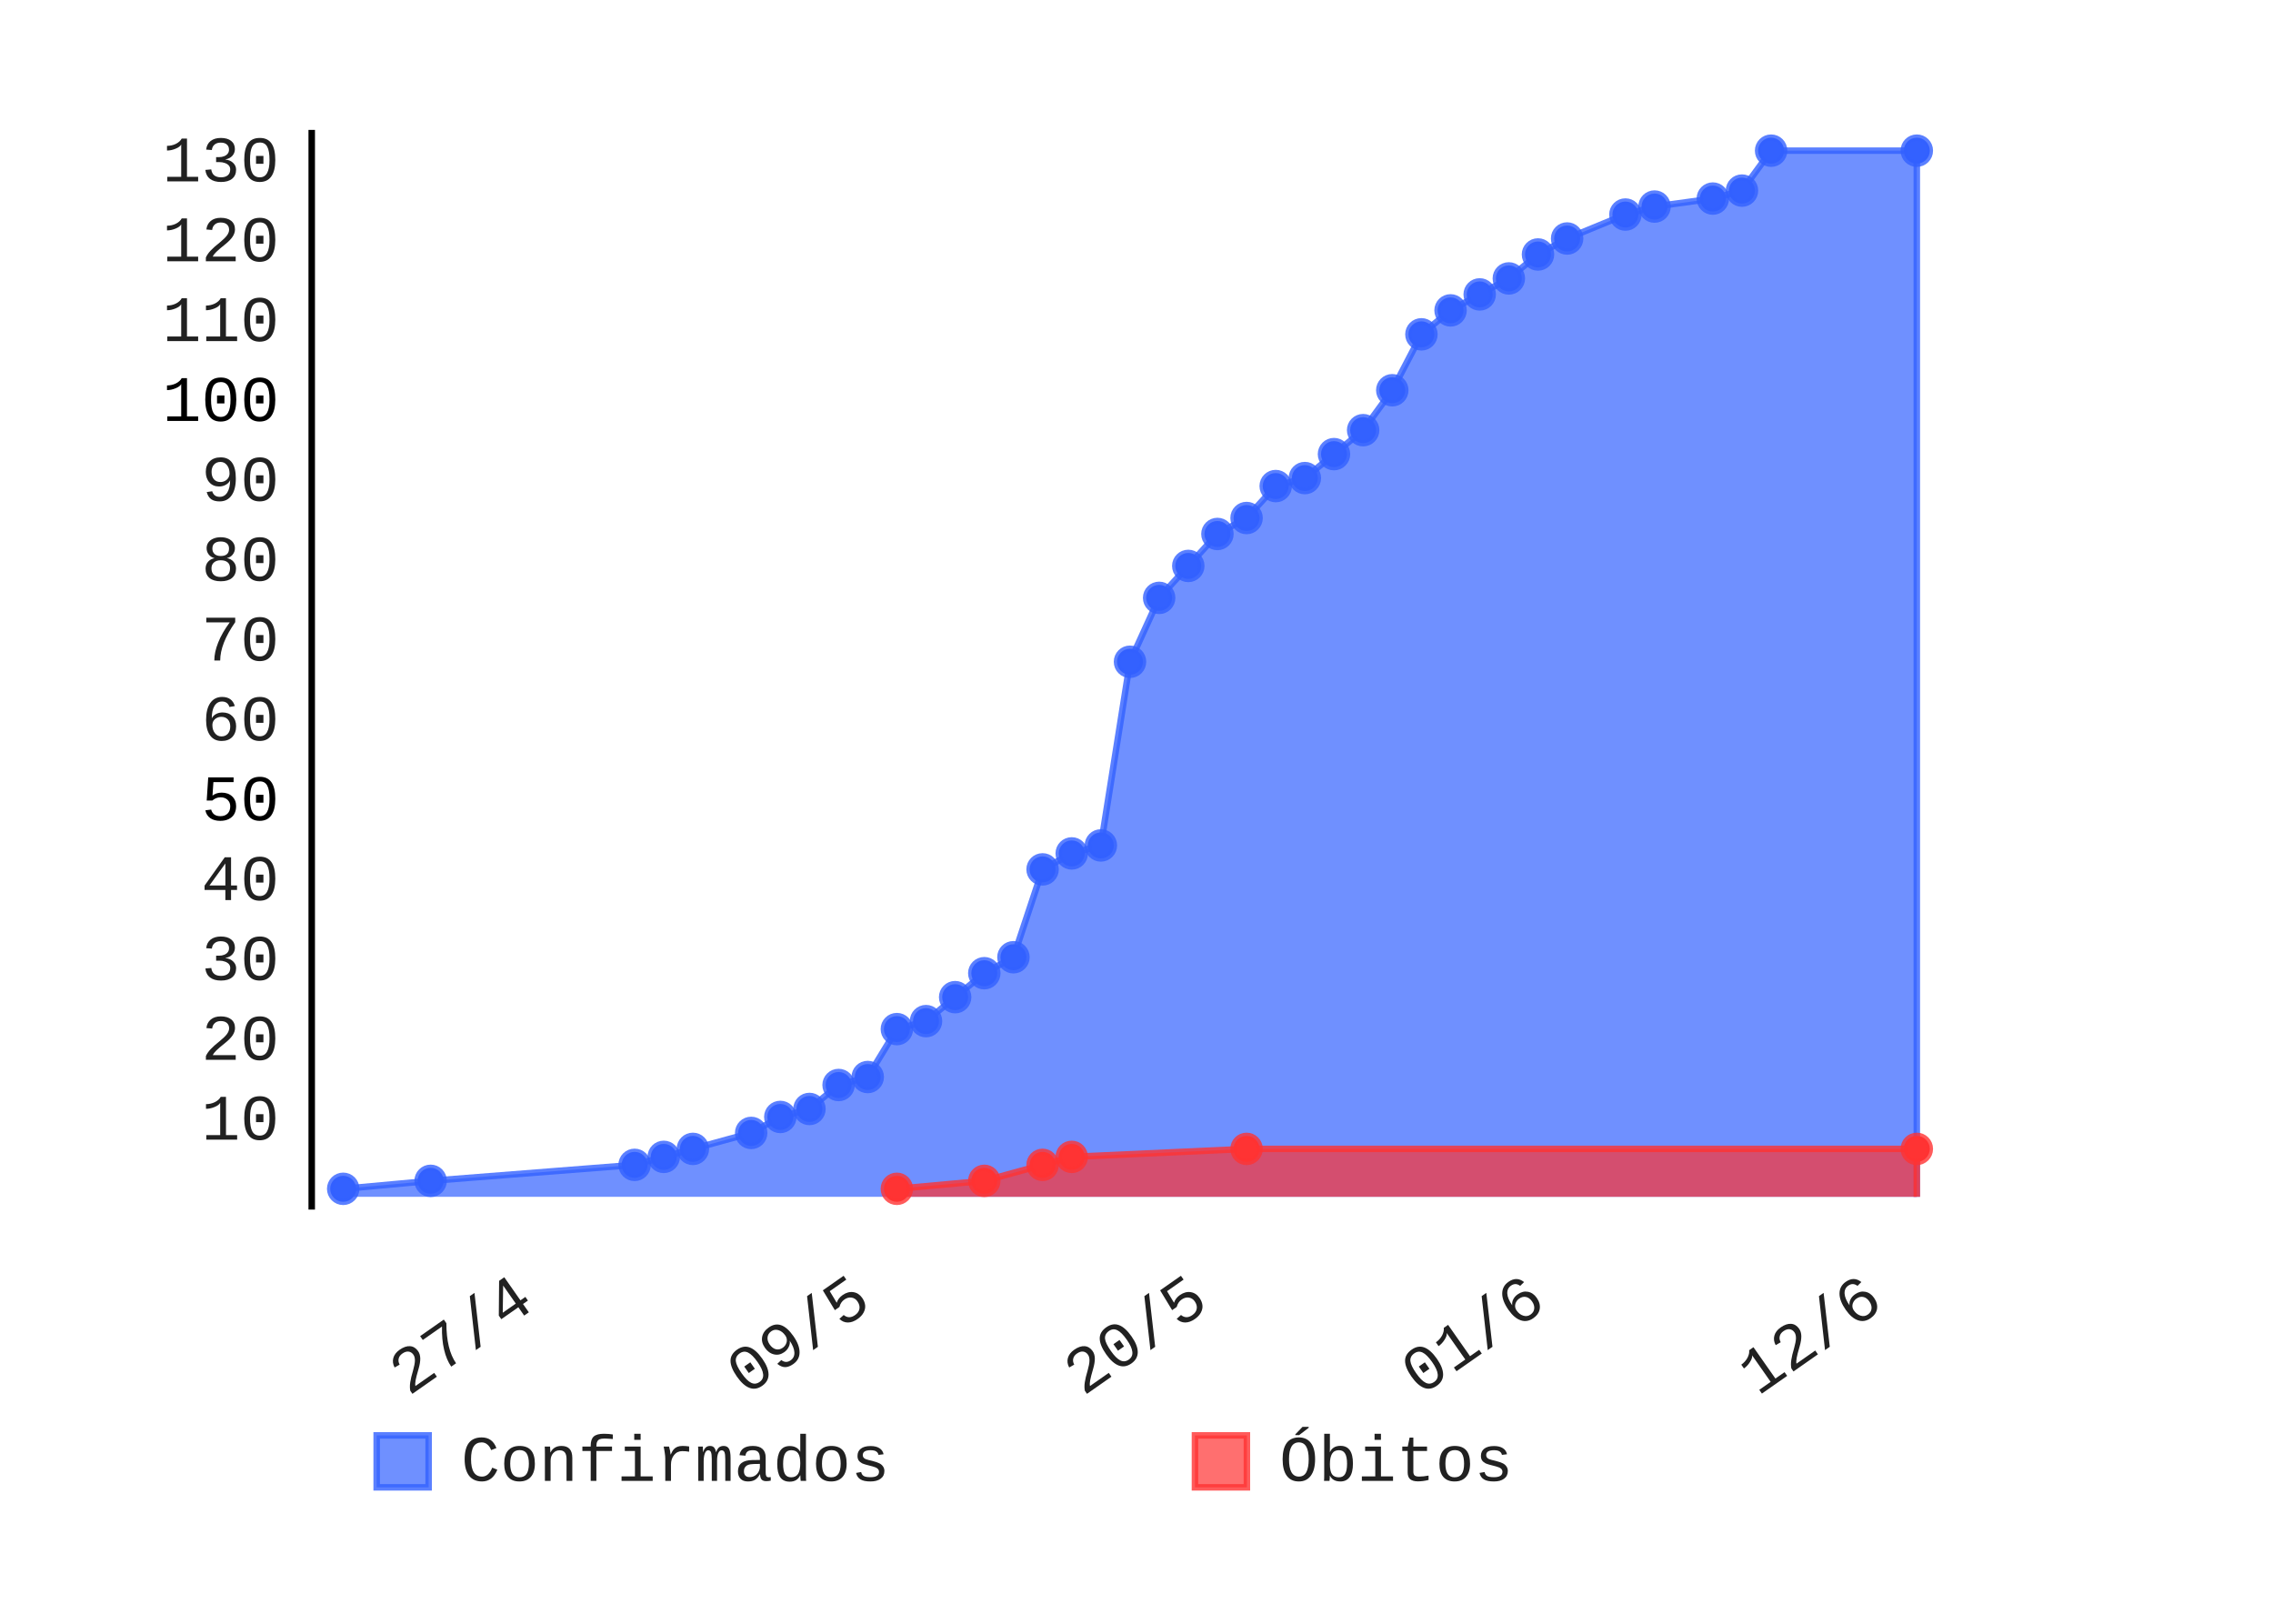
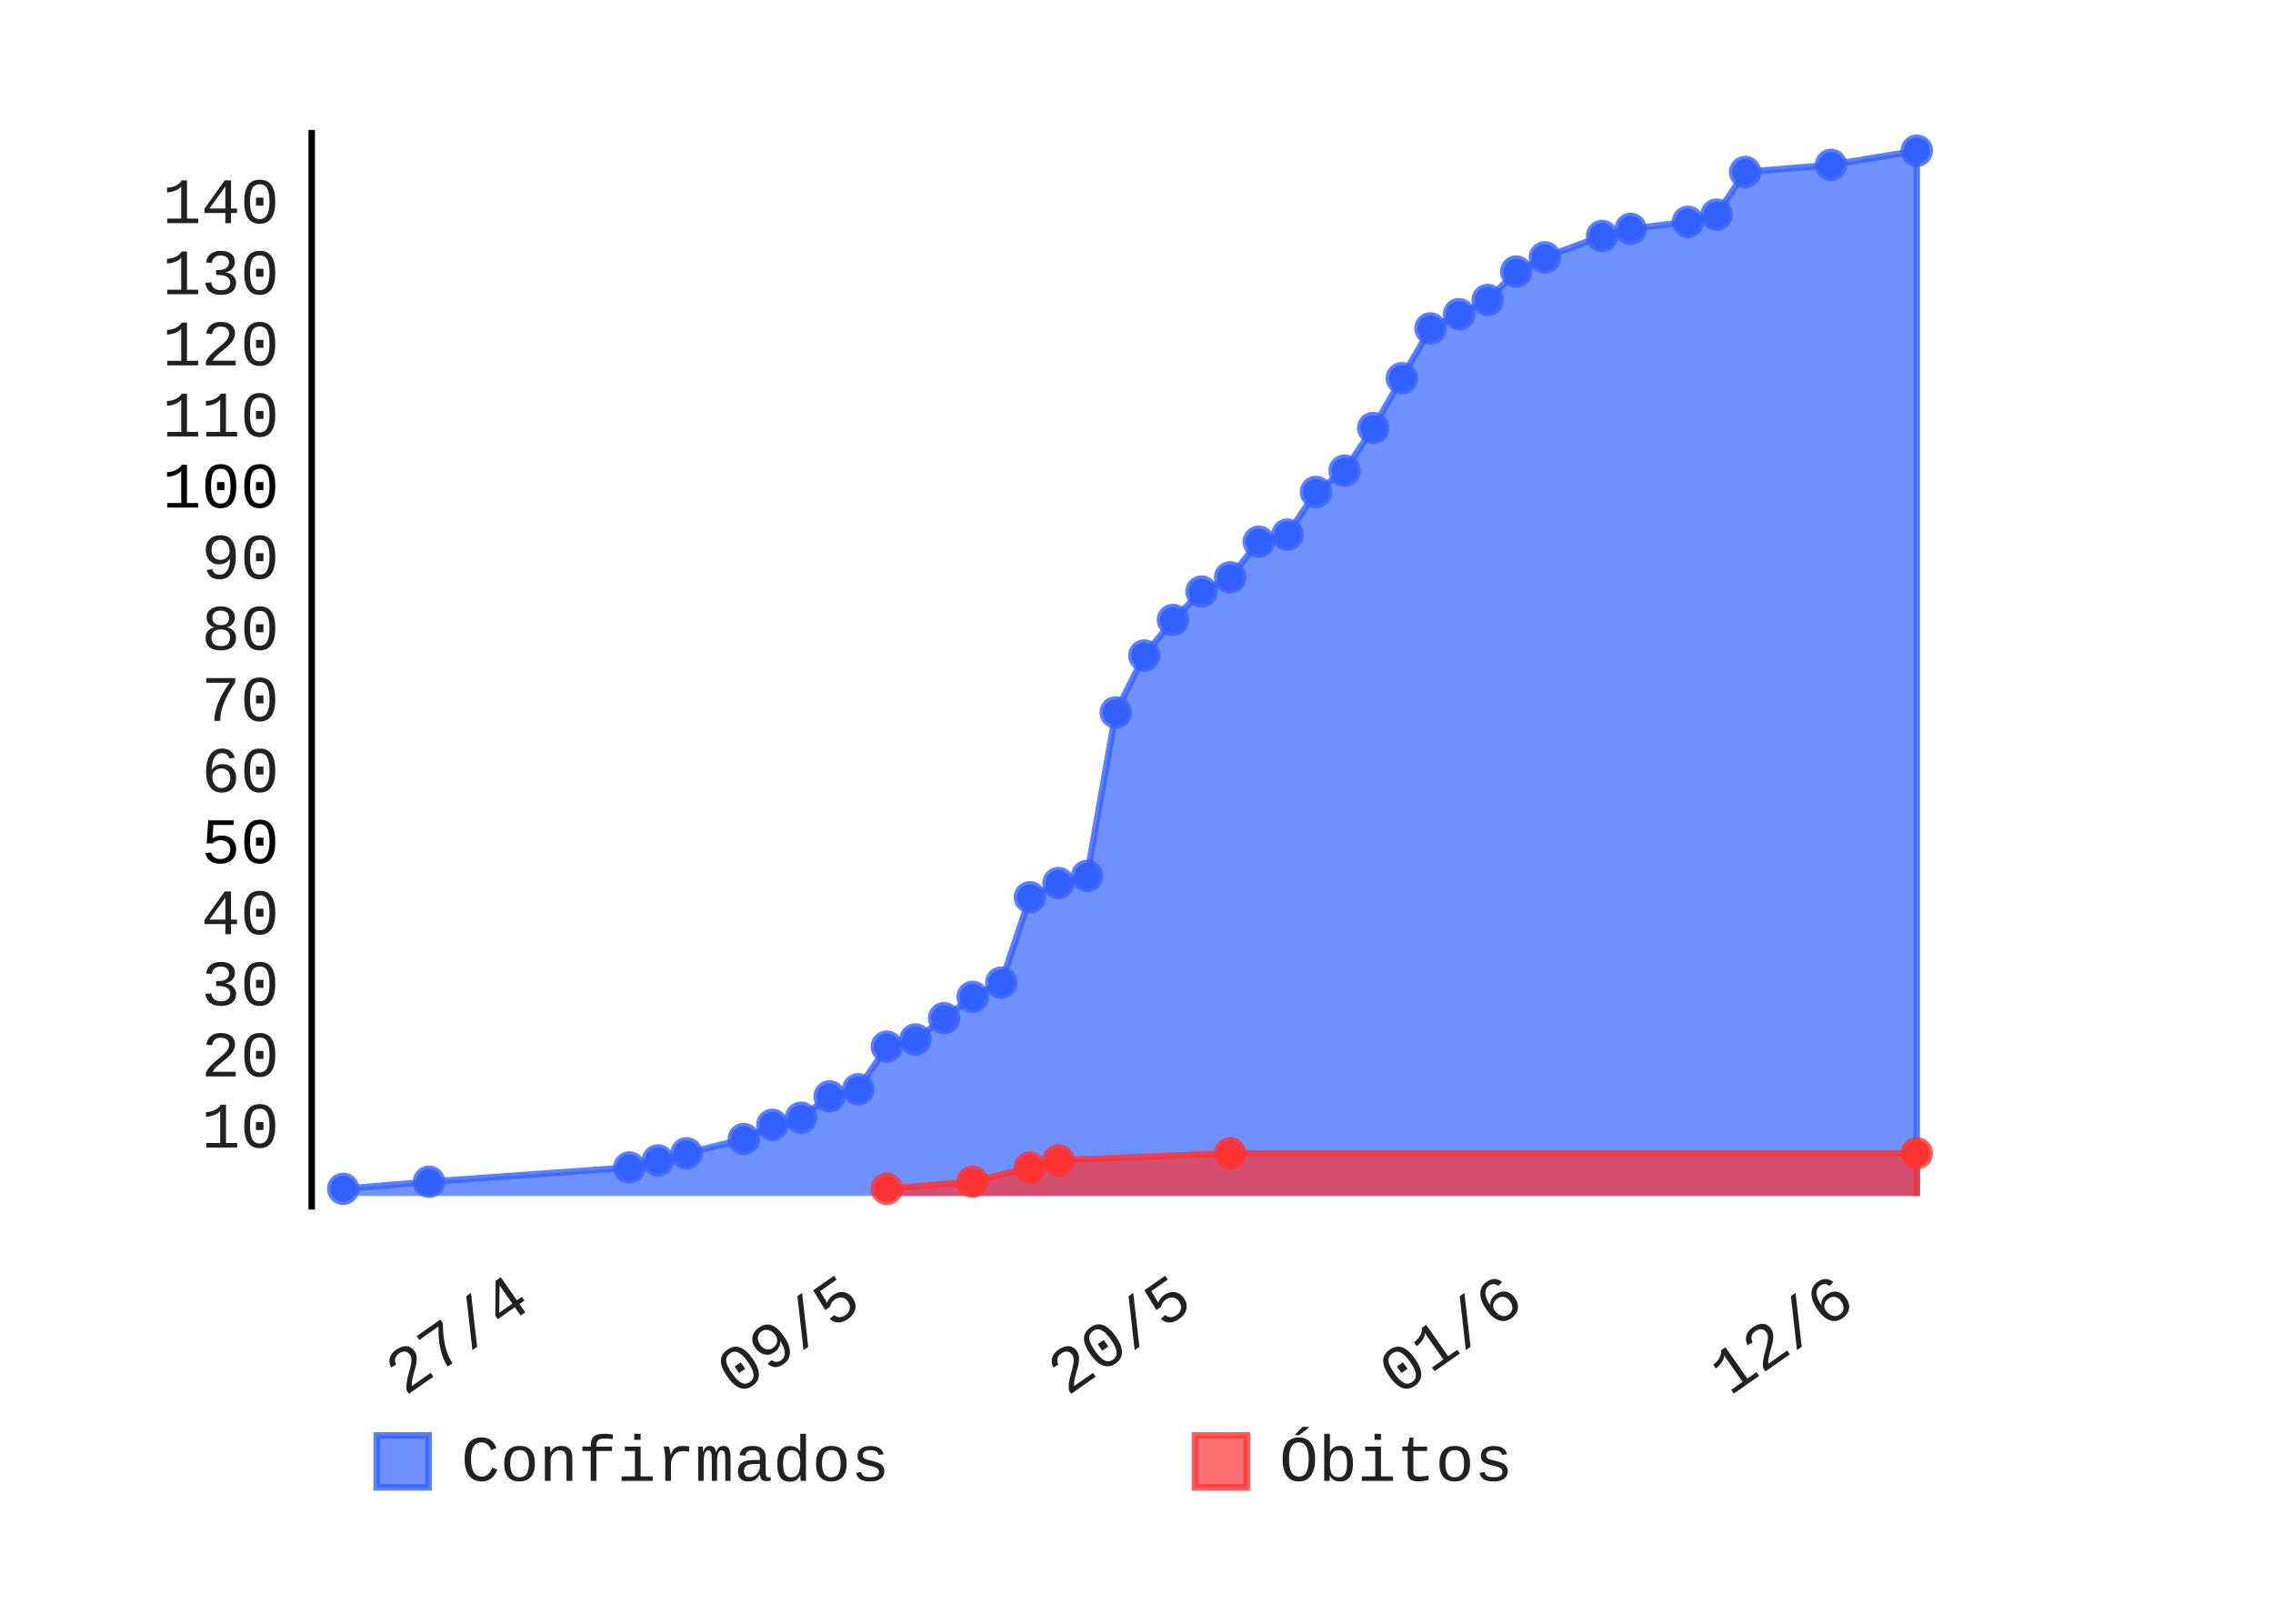
- <svg xmlns="http://www.w3.org/2000/svg" class="pygal-chart" height="250" id="chart-0d467229-9d39-4365-a2e8-5f222e020d00" viewBox="0 0 350 250" width="350">
+ <svg xmlns="http://www.w3.org/2000/svg" class="pygal-chart" height="250" id="chart-fa323ea0-4911-4fd3-8fa1-bf1e2ccb3af1" viewBox="0 0 350 250" width="350">
  <defs>
-     <style type="text/css">#chart-0d467229-9d39-4365-a2e8-5f222e020d00{-webkit-user-select:none;-webkit-font-smoothing:antialiased;font-family:Consolas,"Liberation Mono",Menlo,Courier,monospace}#chart-0d467229-9d39-4365-a2e8-5f222e020d00 .title{font-family:Consolas,"Liberation Mono",Menlo,Courier,monospace;font-size:8px}#chart-0d467229-9d39-4365-a2e8-5f222e020d00 .legends .legend text{font-family:Consolas,"Liberation Mono",Menlo,Courier,monospace;font-size:10px}#chart-0d467229-9d39-4365-a2e8-5f222e020d00 .axis text{font-family:Consolas,"Liberation Mono",Menlo,Courier,monospace;font-size:10px}#chart-0d467229-9d39-4365-a2e8-5f222e020d00 .axis text.major{font-family:Consolas,"Liberation Mono",Menlo,Courier,monospace;font-size:10px}#chart-0d467229-9d39-4365-a2e8-5f222e020d00 .text-overlay text.value{font-family:Consolas,"Liberation Mono",Menlo,Courier,monospace;font-size:16px}#chart-0d467229-9d39-4365-a2e8-5f222e020d00 .text-overlay text.label{font-family:Consolas,"Liberation Mono",Menlo,Courier,monospace;font-size:10px}#chart-0d467229-9d39-4365-a2e8-5f222e020d00 .tooltip{font-family:Consolas,"Liberation Mono",Menlo,Courier,monospace;font-size:12px}#chart-0d467229-9d39-4365-a2e8-5f222e020d00 text.no_data{font-family:Consolas,"Liberation Mono",Menlo,Courier,monospace;font-size:64px}
- #chart-0d467229-9d39-4365-a2e8-5f222e020d00{background-color:transparent}#chart-0d467229-9d39-4365-a2e8-5f222e020d00 path,#chart-0d467229-9d39-4365-a2e8-5f222e020d00 line,#chart-0d467229-9d39-4365-a2e8-5f222e020d00 rect,#chart-0d467229-9d39-4365-a2e8-5f222e020d00 circle{-webkit-transition:150ms;-moz-transition:150ms;transition:150ms}#chart-0d467229-9d39-4365-a2e8-5f222e020d00 .graph &gt; .background{fill:transparent}#chart-0d467229-9d39-4365-a2e8-5f222e020d00 .plot &gt; .background{fill:rgba(255,255,255,1)}#chart-0d467229-9d39-4365-a2e8-5f222e020d00 .graph{fill:rgba(0,0,0,.87)}#chart-0d467229-9d39-4365-a2e8-5f222e020d00 text.no_data{fill:rgba(0,0,0,1)}#chart-0d467229-9d39-4365-a2e8-5f222e020d00 .title{fill:rgba(0,0,0,1)}#chart-0d467229-9d39-4365-a2e8-5f222e020d00 .legends .legend text{fill:rgba(0,0,0,.87)}#chart-0d467229-9d39-4365-a2e8-5f222e020d00 .legends .legend:hover text{fill:rgba(0,0,0,1)}#chart-0d467229-9d39-4365-a2e8-5f222e020d00 .axis .line{stroke:rgba(0,0,0,1)}#chart-0d467229-9d39-4365-a2e8-5f222e020d00 .axis .guide.line{stroke:rgba(0,0,0,.54)}#chart-0d467229-9d39-4365-a2e8-5f222e020d00 .axis .major.line{stroke:rgba(0,0,0,.87)}#chart-0d467229-9d39-4365-a2e8-5f222e020d00 .axis text.major{fill:rgba(0,0,0,1)}#chart-0d467229-9d39-4365-a2e8-5f222e020d00 .axis.y .guides:hover .guide.line,#chart-0d467229-9d39-4365-a2e8-5f222e020d00 .line-graph .axis.x .guides:hover .guide.line,#chart-0d467229-9d39-4365-a2e8-5f222e020d00 .stackedline-graph .axis.x .guides:hover .guide.line,#chart-0d467229-9d39-4365-a2e8-5f222e020d00 .xy-graph .axis.x .guides:hover .guide.line{stroke:rgba(0,0,0,1)}#chart-0d467229-9d39-4365-a2e8-5f222e020d00 .axis .guides:hover text{fill:rgba(0,0,0,1)}#chart-0d467229-9d39-4365-a2e8-5f222e020d00 .reactive{fill-opacity:.7;stroke-opacity:.8}#chart-0d467229-9d39-4365-a2e8-5f222e020d00 .ci{stroke:rgba(0,0,0,.87)}#chart-0d467229-9d39-4365-a2e8-5f222e020d00 .reactive.active,#chart-0d467229-9d39-4365-a2e8-5f222e020d00 .active .reactive{fill-opacity:.8;stroke-opacity:.9;stroke-width:4}#chart-0d467229-9d39-4365-a2e8-5f222e020d00 .ci .reactive.active{stroke-width:1.5}#chart-0d467229-9d39-4365-a2e8-5f222e020d00 .series text{fill:rgba(0,0,0,1)}#chart-0d467229-9d39-4365-a2e8-5f222e020d00 .tooltip rect{fill:rgba(255,255,255,1);stroke:rgba(0,0,0,1);-webkit-transition:opacity 150ms;-moz-transition:opacity 150ms;transition:opacity 150ms}#chart-0d467229-9d39-4365-a2e8-5f222e020d00 .tooltip .label{fill:rgba(0,0,0,.87)}#chart-0d467229-9d39-4365-a2e8-5f222e020d00 .tooltip .label{fill:rgba(0,0,0,.87)}#chart-0d467229-9d39-4365-a2e8-5f222e020d00 .tooltip .legend{font-size:.8em;fill:rgba(0,0,0,.54)}#chart-0d467229-9d39-4365-a2e8-5f222e020d00 .tooltip .x_label{font-size:.6em;fill:rgba(0,0,0,1)}#chart-0d467229-9d39-4365-a2e8-5f222e020d00 .tooltip .xlink{font-size:.5em;text-decoration:underline}#chart-0d467229-9d39-4365-a2e8-5f222e020d00 .tooltip .value{font-size:1.5em}#chart-0d467229-9d39-4365-a2e8-5f222e020d00 .bound{font-size:.5em}#chart-0d467229-9d39-4365-a2e8-5f222e020d00 .max-value{font-size:.75em;fill:rgba(0,0,0,.54)}#chart-0d467229-9d39-4365-a2e8-5f222e020d00 .map-element{fill:rgba(255,255,255,1);stroke:rgba(0,0,0,.54) !important}#chart-0d467229-9d39-4365-a2e8-5f222e020d00 .map-element .reactive{fill-opacity:inherit;stroke-opacity:inherit}#chart-0d467229-9d39-4365-a2e8-5f222e020d00 .color-0,#chart-0d467229-9d39-4365-a2e8-5f222e020d00 .color-0 a:visited{stroke:#3361FF;fill:#3361FF}#chart-0d467229-9d39-4365-a2e8-5f222e020d00 .color-1,#chart-0d467229-9d39-4365-a2e8-5f222e020d00 .color-1 a:visited{stroke:#FF3333;fill:#FF3333}#chart-0d467229-9d39-4365-a2e8-5f222e020d00 .text-overlay .color-0 text{fill:black}#chart-0d467229-9d39-4365-a2e8-5f222e020d00 .text-overlay .color-1 text{fill:black}
- #chart-0d467229-9d39-4365-a2e8-5f222e020d00 text.no_data{text-anchor:middle}#chart-0d467229-9d39-4365-a2e8-5f222e020d00 .guide.line{fill:none}#chart-0d467229-9d39-4365-a2e8-5f222e020d00 .centered{text-anchor:middle}#chart-0d467229-9d39-4365-a2e8-5f222e020d00 .title{text-anchor:middle}#chart-0d467229-9d39-4365-a2e8-5f222e020d00 .legends .legend text{fill-opacity:1}#chart-0d467229-9d39-4365-a2e8-5f222e020d00 .axis.x text{text-anchor:middle}#chart-0d467229-9d39-4365-a2e8-5f222e020d00 .axis.x:not(.web) text[transform]{text-anchor:start}#chart-0d467229-9d39-4365-a2e8-5f222e020d00 .axis.x:not(.web) text[transform].backwards{text-anchor:end}#chart-0d467229-9d39-4365-a2e8-5f222e020d00 .axis.y text{text-anchor:end}#chart-0d467229-9d39-4365-a2e8-5f222e020d00 .axis.y text[transform].backwards{text-anchor:start}#chart-0d467229-9d39-4365-a2e8-5f222e020d00 .axis.y2 text{text-anchor:start}#chart-0d467229-9d39-4365-a2e8-5f222e020d00 .axis.y2 text[transform].backwards{text-anchor:end}#chart-0d467229-9d39-4365-a2e8-5f222e020d00 .axis .guide.line{stroke-dasharray:4,4}#chart-0d467229-9d39-4365-a2e8-5f222e020d00 .axis .major.guide.line{stroke-dasharray:6,6}#chart-0d467229-9d39-4365-a2e8-5f222e020d00 .horizontal .axis.y .guide.line,#chart-0d467229-9d39-4365-a2e8-5f222e020d00 .horizontal .axis.y2 .guide.line,#chart-0d467229-9d39-4365-a2e8-5f222e020d00 .vertical .axis.x .guide.line{opacity:0}#chart-0d467229-9d39-4365-a2e8-5f222e020d00 .horizontal .axis.always_show .guide.line,#chart-0d467229-9d39-4365-a2e8-5f222e020d00 .vertical .axis.always_show .guide.line{opacity:1 !important}#chart-0d467229-9d39-4365-a2e8-5f222e020d00 .axis.y .guides:hover .guide.line,#chart-0d467229-9d39-4365-a2e8-5f222e020d00 .axis.y2 .guides:hover .guide.line,#chart-0d467229-9d39-4365-a2e8-5f222e020d00 .axis.x .guides:hover .guide.line{opacity:1}#chart-0d467229-9d39-4365-a2e8-5f222e020d00 .axis .guides:hover text{opacity:1}#chart-0d467229-9d39-4365-a2e8-5f222e020d00 .nofill{fill:none}#chart-0d467229-9d39-4365-a2e8-5f222e020d00 .subtle-fill{fill-opacity:.2}#chart-0d467229-9d39-4365-a2e8-5f222e020d00 .dot{stroke-width:1px;fill-opacity:1}#chart-0d467229-9d39-4365-a2e8-5f222e020d00 .dot.active{stroke-width:5px}#chart-0d467229-9d39-4365-a2e8-5f222e020d00 .dot.negative{fill:transparent}#chart-0d467229-9d39-4365-a2e8-5f222e020d00 text,#chart-0d467229-9d39-4365-a2e8-5f222e020d00 tspan{stroke:none !important}#chart-0d467229-9d39-4365-a2e8-5f222e020d00 .series text.active{opacity:1}#chart-0d467229-9d39-4365-a2e8-5f222e020d00 .tooltip rect{fill-opacity:.95;stroke-width:.5}#chart-0d467229-9d39-4365-a2e8-5f222e020d00 .tooltip text{fill-opacity:1}#chart-0d467229-9d39-4365-a2e8-5f222e020d00 .showable{visibility:hidden}#chart-0d467229-9d39-4365-a2e8-5f222e020d00 .showable.shown{visibility:visible}#chart-0d467229-9d39-4365-a2e8-5f222e020d00 .gauge-background{fill:rgba(229,229,229,1);stroke:none}#chart-0d467229-9d39-4365-a2e8-5f222e020d00 .bg-lines{stroke:transparent;stroke-width:2px}</style>
+     <style type="text/css">#chart-fa323ea0-4911-4fd3-8fa1-bf1e2ccb3af1{-webkit-user-select:none;-webkit-font-smoothing:antialiased;font-family:Consolas,"Liberation Mono",Menlo,Courier,monospace}#chart-fa323ea0-4911-4fd3-8fa1-bf1e2ccb3af1 .title{font-family:Consolas,"Liberation Mono",Menlo,Courier,monospace;font-size:8px}#chart-fa323ea0-4911-4fd3-8fa1-bf1e2ccb3af1 .legends .legend text{font-family:Consolas,"Liberation Mono",Menlo,Courier,monospace;font-size:10px}#chart-fa323ea0-4911-4fd3-8fa1-bf1e2ccb3af1 .axis text{font-family:Consolas,"Liberation Mono",Menlo,Courier,monospace;font-size:10px}#chart-fa323ea0-4911-4fd3-8fa1-bf1e2ccb3af1 .axis text.major{font-family:Consolas,"Liberation Mono",Menlo,Courier,monospace;font-size:10px}#chart-fa323ea0-4911-4fd3-8fa1-bf1e2ccb3af1 .text-overlay text.value{font-family:Consolas,"Liberation Mono",Menlo,Courier,monospace;font-size:16px}#chart-fa323ea0-4911-4fd3-8fa1-bf1e2ccb3af1 .text-overlay text.label{font-family:Consolas,"Liberation Mono",Menlo,Courier,monospace;font-size:10px}#chart-fa323ea0-4911-4fd3-8fa1-bf1e2ccb3af1 .tooltip{font-family:Consolas,"Liberation Mono",Menlo,Courier,monospace;font-size:12px}#chart-fa323ea0-4911-4fd3-8fa1-bf1e2ccb3af1 text.no_data{font-family:Consolas,"Liberation Mono",Menlo,Courier,monospace;font-size:64px}
+ #chart-fa323ea0-4911-4fd3-8fa1-bf1e2ccb3af1{background-color:transparent}#chart-fa323ea0-4911-4fd3-8fa1-bf1e2ccb3af1 path,#chart-fa323ea0-4911-4fd3-8fa1-bf1e2ccb3af1 line,#chart-fa323ea0-4911-4fd3-8fa1-bf1e2ccb3af1 rect,#chart-fa323ea0-4911-4fd3-8fa1-bf1e2ccb3af1 circle{-webkit-transition:150ms;-moz-transition:150ms;transition:150ms}#chart-fa323ea0-4911-4fd3-8fa1-bf1e2ccb3af1 .graph &gt; .background{fill:transparent}#chart-fa323ea0-4911-4fd3-8fa1-bf1e2ccb3af1 .plot &gt; .background{fill:rgba(255,255,255,1)}#chart-fa323ea0-4911-4fd3-8fa1-bf1e2ccb3af1 .graph{fill:rgba(0,0,0,.87)}#chart-fa323ea0-4911-4fd3-8fa1-bf1e2ccb3af1 text.no_data{fill:rgba(0,0,0,1)}#chart-fa323ea0-4911-4fd3-8fa1-bf1e2ccb3af1 .title{fill:rgba(0,0,0,1)}#chart-fa323ea0-4911-4fd3-8fa1-bf1e2ccb3af1 .legends .legend text{fill:rgba(0,0,0,.87)}#chart-fa323ea0-4911-4fd3-8fa1-bf1e2ccb3af1 .legends .legend:hover text{fill:rgba(0,0,0,1)}#chart-fa323ea0-4911-4fd3-8fa1-bf1e2ccb3af1 .axis .line{stroke:rgba(0,0,0,1)}#chart-fa323ea0-4911-4fd3-8fa1-bf1e2ccb3af1 .axis .guide.line{stroke:rgba(0,0,0,.54)}#chart-fa323ea0-4911-4fd3-8fa1-bf1e2ccb3af1 .axis .major.line{stroke:rgba(0,0,0,.87)}#chart-fa323ea0-4911-4fd3-8fa1-bf1e2ccb3af1 .axis text.major{fill:rgba(0,0,0,1)}#chart-fa323ea0-4911-4fd3-8fa1-bf1e2ccb3af1 .axis.y .guides:hover .guide.line,#chart-fa323ea0-4911-4fd3-8fa1-bf1e2ccb3af1 .line-graph .axis.x .guides:hover .guide.line,#chart-fa323ea0-4911-4fd3-8fa1-bf1e2ccb3af1 .stackedline-graph .axis.x .guides:hover .guide.line,#chart-fa323ea0-4911-4fd3-8fa1-bf1e2ccb3af1 .xy-graph .axis.x .guides:hover .guide.line{stroke:rgba(0,0,0,1)}#chart-fa323ea0-4911-4fd3-8fa1-bf1e2ccb3af1 .axis .guides:hover text{fill:rgba(0,0,0,1)}#chart-fa323ea0-4911-4fd3-8fa1-bf1e2ccb3af1 .reactive{fill-opacity:.7;stroke-opacity:.8}#chart-fa323ea0-4911-4fd3-8fa1-bf1e2ccb3af1 .ci{stroke:rgba(0,0,0,.87)}#chart-fa323ea0-4911-4fd3-8fa1-bf1e2ccb3af1 .reactive.active,#chart-fa323ea0-4911-4fd3-8fa1-bf1e2ccb3af1 .active .reactive{fill-opacity:.8;stroke-opacity:.9;stroke-width:4}#chart-fa323ea0-4911-4fd3-8fa1-bf1e2ccb3af1 .ci .reactive.active{stroke-width:1.5}#chart-fa323ea0-4911-4fd3-8fa1-bf1e2ccb3af1 .series text{fill:rgba(0,0,0,1)}#chart-fa323ea0-4911-4fd3-8fa1-bf1e2ccb3af1 .tooltip rect{fill:rgba(255,255,255,1);stroke:rgba(0,0,0,1);-webkit-transition:opacity 150ms;-moz-transition:opacity 150ms;transition:opacity 150ms}#chart-fa323ea0-4911-4fd3-8fa1-bf1e2ccb3af1 .tooltip .label{fill:rgba(0,0,0,.87)}#chart-fa323ea0-4911-4fd3-8fa1-bf1e2ccb3af1 .tooltip .label{fill:rgba(0,0,0,.87)}#chart-fa323ea0-4911-4fd3-8fa1-bf1e2ccb3af1 .tooltip .legend{font-size:.8em;fill:rgba(0,0,0,.54)}#chart-fa323ea0-4911-4fd3-8fa1-bf1e2ccb3af1 .tooltip .x_label{font-size:.6em;fill:rgba(0,0,0,1)}#chart-fa323ea0-4911-4fd3-8fa1-bf1e2ccb3af1 .tooltip .xlink{font-size:.5em;text-decoration:underline}#chart-fa323ea0-4911-4fd3-8fa1-bf1e2ccb3af1 .tooltip .value{font-size:1.5em}#chart-fa323ea0-4911-4fd3-8fa1-bf1e2ccb3af1 .bound{font-size:.5em}#chart-fa323ea0-4911-4fd3-8fa1-bf1e2ccb3af1 .max-value{font-size:.75em;fill:rgba(0,0,0,.54)}#chart-fa323ea0-4911-4fd3-8fa1-bf1e2ccb3af1 .map-element{fill:rgba(255,255,255,1);stroke:rgba(0,0,0,.54) !important}#chart-fa323ea0-4911-4fd3-8fa1-bf1e2ccb3af1 .map-element .reactive{fill-opacity:inherit;stroke-opacity:inherit}#chart-fa323ea0-4911-4fd3-8fa1-bf1e2ccb3af1 .color-0,#chart-fa323ea0-4911-4fd3-8fa1-bf1e2ccb3af1 .color-0 a:visited{stroke:#3361FF;fill:#3361FF}#chart-fa323ea0-4911-4fd3-8fa1-bf1e2ccb3af1 .color-1,#chart-fa323ea0-4911-4fd3-8fa1-bf1e2ccb3af1 .color-1 a:visited{stroke:#FF3333;fill:#FF3333}#chart-fa323ea0-4911-4fd3-8fa1-bf1e2ccb3af1 .text-overlay .color-0 text{fill:black}#chart-fa323ea0-4911-4fd3-8fa1-bf1e2ccb3af1 .text-overlay .color-1 text{fill:black}
+ #chart-fa323ea0-4911-4fd3-8fa1-bf1e2ccb3af1 text.no_data{text-anchor:middle}#chart-fa323ea0-4911-4fd3-8fa1-bf1e2ccb3af1 .guide.line{fill:none}#chart-fa323ea0-4911-4fd3-8fa1-bf1e2ccb3af1 .centered{text-anchor:middle}#chart-fa323ea0-4911-4fd3-8fa1-bf1e2ccb3af1 .title{text-anchor:middle}#chart-fa323ea0-4911-4fd3-8fa1-bf1e2ccb3af1 .legends .legend text{fill-opacity:1}#chart-fa323ea0-4911-4fd3-8fa1-bf1e2ccb3af1 .axis.x text{text-anchor:middle}#chart-fa323ea0-4911-4fd3-8fa1-bf1e2ccb3af1 .axis.x:not(.web) text[transform]{text-anchor:start}#chart-fa323ea0-4911-4fd3-8fa1-bf1e2ccb3af1 .axis.x:not(.web) text[transform].backwards{text-anchor:end}#chart-fa323ea0-4911-4fd3-8fa1-bf1e2ccb3af1 .axis.y text{text-anchor:end}#chart-fa323ea0-4911-4fd3-8fa1-bf1e2ccb3af1 .axis.y text[transform].backwards{text-anchor:start}#chart-fa323ea0-4911-4fd3-8fa1-bf1e2ccb3af1 .axis.y2 text{text-anchor:start}#chart-fa323ea0-4911-4fd3-8fa1-bf1e2ccb3af1 .axis.y2 text[transform].backwards{text-anchor:end}#chart-fa323ea0-4911-4fd3-8fa1-bf1e2ccb3af1 .axis .guide.line{stroke-dasharray:4,4}#chart-fa323ea0-4911-4fd3-8fa1-bf1e2ccb3af1 .axis .major.guide.line{stroke-dasharray:6,6}#chart-fa323ea0-4911-4fd3-8fa1-bf1e2ccb3af1 .horizontal .axis.y .guide.line,#chart-fa323ea0-4911-4fd3-8fa1-bf1e2ccb3af1 .horizontal .axis.y2 .guide.line,#chart-fa323ea0-4911-4fd3-8fa1-bf1e2ccb3af1 .vertical .axis.x .guide.line{opacity:0}#chart-fa323ea0-4911-4fd3-8fa1-bf1e2ccb3af1 .horizontal .axis.always_show .guide.line,#chart-fa323ea0-4911-4fd3-8fa1-bf1e2ccb3af1 .vertical .axis.always_show .guide.line{opacity:1 !important}#chart-fa323ea0-4911-4fd3-8fa1-bf1e2ccb3af1 .axis.y .guides:hover .guide.line,#chart-fa323ea0-4911-4fd3-8fa1-bf1e2ccb3af1 .axis.y2 .guides:hover .guide.line,#chart-fa323ea0-4911-4fd3-8fa1-bf1e2ccb3af1 .axis.x .guides:hover .guide.line{opacity:1}#chart-fa323ea0-4911-4fd3-8fa1-bf1e2ccb3af1 .axis .guides:hover text{opacity:1}#chart-fa323ea0-4911-4fd3-8fa1-bf1e2ccb3af1 .nofill{fill:none}#chart-fa323ea0-4911-4fd3-8fa1-bf1e2ccb3af1 .subtle-fill{fill-opacity:.2}#chart-fa323ea0-4911-4fd3-8fa1-bf1e2ccb3af1 .dot{stroke-width:1px;fill-opacity:1}#chart-fa323ea0-4911-4fd3-8fa1-bf1e2ccb3af1 .dot.active{stroke-width:5px}#chart-fa323ea0-4911-4fd3-8fa1-bf1e2ccb3af1 .dot.negative{fill:transparent}#chart-fa323ea0-4911-4fd3-8fa1-bf1e2ccb3af1 text,#chart-fa323ea0-4911-4fd3-8fa1-bf1e2ccb3af1 tspan{stroke:none !important}#chart-fa323ea0-4911-4fd3-8fa1-bf1e2ccb3af1 .series text.active{opacity:1}#chart-fa323ea0-4911-4fd3-8fa1-bf1e2ccb3af1 .tooltip rect{fill-opacity:.95;stroke-width:.5}#chart-fa323ea0-4911-4fd3-8fa1-bf1e2ccb3af1 .tooltip text{fill-opacity:1}#chart-fa323ea0-4911-4fd3-8fa1-bf1e2ccb3af1 .showable{visibility:hidden}#chart-fa323ea0-4911-4fd3-8fa1-bf1e2ccb3af1 .showable.shown{visibility:visible}#chart-fa323ea0-4911-4fd3-8fa1-bf1e2ccb3af1 .gauge-background{fill:rgba(229,229,229,1);stroke:none}#chart-fa323ea0-4911-4fd3-8fa1-bf1e2ccb3af1 .bg-lines{stroke:transparent;stroke-width:2px}</style>
  </defs>
  <g class="graph datetimeline-graph vertical">
    <rect class="background" height="250" width="350" x="0" y="0" />
    <g class="plot" transform="translate(48, 20)">
      <rect class="background" height="166.234" width="252.0" x="0" y="0" />
      <g class="axis y">
        <g class="guides">
-           <text class="" x="-5" y="155.471">10</text>
-         </g>
-         <g class="guides">
-           <text class="" x="-5" y="143.176">20</text>
-         </g>
-         <g class="guides">
-           <text class="" x="-5" y="130.881">30</text>
-         </g>
-         <g class="guides">
-           <text class="" x="-5" y="118.585">40</text>
-         </g>
-         <g class="guides">
-           <text class="major" x="-5" y="106.29">50</text>
-         </g>
-         <g class="guides">
-           <text class="" x="-5" y="93.994">60</text>
-         </g>
-         <g class="guides">
-           <text class="" x="-5" y="81.699">70</text>
-         </g>
-         <g class="guides">
-           <text class="" x="-5" y="69.403">80</text>
-         </g>
-         <g class="guides">
-           <text class="" x="-5" y="57.108">90</text>
-         </g>
-         <g class="guides">
-           <text class="major" x="-5" y="44.813">100</text>
-         </g>
-         <g class="guides">
-           <text class="" x="-5" y="32.517">110</text>
-         </g>
-         <g class="guides">
-           <text class="" x="-5" y="20.222">120</text>
-         </g>
-         <g class="guides">
-           <text class="" x="-5" y="7.926">130</text>
+           <text class="" x="-5" y="156.684">10</text>
+         </g>
+         <g class="guides">
+           <text class="" x="-5" y="145.736">20</text>
+         </g>
+         <g class="guides">
+           <text class="" x="-5" y="134.788">30</text>
+         </g>
+         <g class="guides">
+           <text class="" x="-5" y="123.84">40</text>
+         </g>
+         <g class="guides">
+           <text class="major" x="-5" y="112.892">50</text>
+         </g>
+         <g class="guides">
+           <text class="" x="-5" y="101.944">60</text>
+         </g>
+         <g class="guides">
+           <text class="" x="-5" y="90.996">70</text>
+         </g>
+         <g class="guides">
+           <text class="" x="-5" y="80.048">80</text>
+         </g>
+         <g class="guides">
+           <text class="" x="-5" y="69.1">90</text>
+         </g>
+         <g class="guides">
+           <text class="major" x="-5" y="58.152">100</text>
+         </g>
+         <g class="guides">
+           <text class="" x="-5" y="47.204">110</text>
+         </g>
+         <g class="guides">
+           <text class="" x="-5" y="36.256">120</text>
+         </g>
+         <g class="guides">
+           <text class="" x="-5" y="25.308">130</text>
+         </g>
+         <g class="guides">
+           <text class="" x="-5" y="14.36">140</text>
        </g>
      </g>
      <g class="axis x">
        <path class="line" d="M0 0 v166.234" />
        <g class="guides">
-           <path class="guide line" d="M34.594 0 v166.234" />
-           <text class="backwards" transform="rotate(325 34.59449 181.2342)" x="34.594" y="181.234">27/4</text>
-         </g>
-         <g class="guides">
-           <path class="guide line" d="M86.529 0 v166.234" />
-           <text class="backwards" transform="rotate(325 86.52944 181.2342)" x="86.529" y="181.234">09/5</text>
-         </g>
-         <g class="guides">
-           <path class="guide line" d="M138.464 0 v166.234" />
-           <text class="backwards" transform="rotate(325 138.4644 181.2342)" x="138.464" y="181.234">20/5</text>
-         </g>
-         <g class="guides">
-           <path class="guide line" d="M190.399 0 v166.234" />
-           <text class="backwards" transform="rotate(325 190.3993 181.2342)" x="190.399" y="181.234">01/6</text>
-         </g>
-         <g class="guides">
-           <path class="guide line" d="M242.334 0 v166.234" />
-           <text class="backwards" transform="rotate(325 242.3343 181.2342)" x="242.334" y="181.234">12/6</text>
+           <path class="guide line" d="M34.054 0 v166.234" />
+           <text class="backwards" transform="rotate(325 34.05361 181.2342)" x="34.054" y="181.234">27/4</text>
+         </g>
+         <g class="guides">
+           <path class="guide line" d="M85.044 0 v166.234" />
+           <text class="backwards" transform="rotate(325 85.04429 181.2342)" x="85.044" y="181.234">09/5</text>
+         </g>
+         <g class="guides">
+           <path class="guide line" d="M136.035 0 v166.234" />
+           <text class="backwards" transform="rotate(325 136.035 181.2342)" x="136.035" y="181.234">20/5</text>
+         </g>
+         <g class="guides">
+           <path class="guide line" d="M187.026 0 v166.234" />
+           <text class="backwards" transform="rotate(325 187.0256 181.2342)" x="187.026" y="181.234">01/6</text>
+         </g>
+         <g class="guides">
+           <path class="guide line" d="M238.016 0 v166.234" />
+           <text class="backwards" transform="rotate(325 238.0163 181.2342)" x="238.016" y="181.234">12/6</text>
        </g>
      </g>
      <g class="series serie-0 color-0">
-         <path class="line reactive" d="M4.846 164.267 L4.846 163.037 18.308 161.808 49.718 159.349 54.205 158.119 58.692 156.89 67.667 154.431 72.154 151.971 76.641 150.742 81.128 147.053 85.615 145.824 90.103 138.447 94.59 137.217 99.077 133.528 103.564 129.84 108.051 127.381 112.538 113.856 117.026 111.397 121.513 110.167 126 81.888 130.487 72.051 134.974 67.133 139.462 62.215 143.949 59.756 148.436 54.838 152.923 53.608 157.41 49.919 161.897 46.231 166.385 40.083 170.872 31.476 175.359 27.788 179.846 25.329 184.333 22.869 188.821 19.181 193.308 16.722 202.282 13.033 206.769 11.804 215.744 10.574 220.231 9.345 224.718 3.197 247.154 3.197 247.154 164.267" />
+         <path class="line reactive" d="M4.846 164.132 L4.846 163.037 18.063 161.943 48.902 159.753 53.308 158.658 57.713 157.563 66.524 155.374 70.93 153.184 75.336 152.089 79.741 148.805 84.147 147.71 88.552 141.141 92.958 140.047 97.364 136.762 101.769 133.478 106.175 131.288 110.58 118.151 114.986 115.961 119.392 114.866 123.797 89.686 128.203 80.927 132.608 75.453 137.014 71.074 141.42 68.885 145.825 63.411 150.231 62.316 154.636 55.747 159.042 52.463 163.448 45.894 167.853 38.23 172.259 30.567 176.664 28.377 181.07 26.188 185.476 21.808 189.881 19.619 198.692 16.334 203.098 15.24 211.909 14.145 216.315 13.05 220.72 6.481 233.937 5.386 247.154 3.197 247.154 164.132" />
      </g>
      <g class="series serie-1 color-1">
-         <path class="line reactive" d="M90.103 164.267 L90.103 163.037 103.564 161.808 112.538 159.349 117.026 158.119 143.949 156.89 247.154 156.89 247.154 164.267" />
+         <path class="line reactive" d="M88.552 164.132 L88.552 163.037 101.769 161.943 110.58 159.753 114.986 158.658 141.42 157.563 247.154 157.563 247.154 164.132" />
      </g>
    </g>
    <g class="titles" />
    <g class="plot overlay" transform="translate(48, 20)">
      <g class="series serie-0 color-0">
        <g class="dots">
          <circle class="dot reactive tooltip-trigger" cx="4.846" cy="163.037" r="2" />
        </g>
        <g class="dots">
-           <circle class="dot reactive tooltip-trigger" cx="18.308" cy="161.808" r="2" />
-         </g>
-         <g class="dots">
-           <circle class="dot reactive tooltip-trigger" cx="49.718" cy="159.349" r="2" />
-         </g>
-         <g class="dots">
-           <circle class="dot reactive tooltip-trigger" cx="54.205" cy="158.119" r="2" />
-         </g>
-         <g class="dots">
-           <circle class="dot reactive tooltip-trigger" cx="58.692" cy="156.89" r="2" />
-         </g>
-         <g class="dots">
-           <circle class="dot reactive tooltip-trigger" cx="67.667" cy="154.431" r="2" />
-         </g>
-         <g class="dots">
-           <circle class="dot reactive tooltip-trigger" cx="72.154" cy="151.971" r="2" />
-         </g>
-         <g class="dots">
-           <circle class="dot reactive tooltip-trigger" cx="76.641" cy="150.742" r="2" />
-         </g>
-         <g class="dots">
-           <circle class="dot reactive tooltip-trigger" cx="81.128" cy="147.053" r="2" />
-         </g>
-         <g class="dots">
-           <circle class="dot reactive tooltip-trigger" cx="85.615" cy="145.824" r="2" />
-         </g>
-         <g class="dots">
-           <circle class="dot reactive tooltip-trigger" cx="90.103" cy="138.447" r="2" />
-         </g>
-         <g class="dots">
-           <circle class="dot reactive tooltip-trigger" cx="94.59" cy="137.217" r="2" />
-         </g>
-         <g class="dots">
-           <circle class="dot reactive tooltip-trigger" cx="99.077" cy="133.528" r="2" />
-         </g>
-         <g class="dots">
-           <circle class="dot reactive tooltip-trigger" cx="103.564" cy="129.84" r="2" />
-         </g>
-         <g class="dots">
-           <circle class="dot reactive tooltip-trigger" cx="108.051" cy="127.381" r="2" />
-         </g>
-         <g class="dots">
-           <circle class="dot reactive tooltip-trigger" cx="112.538" cy="113.856" r="2" />
-         </g>
-         <g class="dots">
-           <circle class="dot reactive tooltip-trigger" cx="117.026" cy="111.397" r="2" />
-         </g>
-         <g class="dots">
-           <circle class="dot reactive tooltip-trigger" cx="121.513" cy="110.167" r="2" />
-         </g>
-         <g class="dots">
-           <circle class="dot reactive tooltip-trigger" cx="126.0" cy="81.888" r="2" />
-         </g>
-         <g class="dots">
-           <circle class="dot reactive tooltip-trigger" cx="130.487" cy="72.051" r="2" />
-         </g>
-         <g class="dots">
-           <circle class="dot reactive tooltip-trigger" cx="134.974" cy="67.133" r="2" />
-         </g>
-         <g class="dots">
-           <circle class="dot reactive tooltip-trigger" cx="139.462" cy="62.215" r="2" />
-         </g>
-         <g class="dots">
-           <circle class="dot reactive tooltip-trigger" cx="143.949" cy="59.756" r="2" />
-         </g>
-         <g class="dots">
-           <circle class="dot reactive tooltip-trigger" cx="148.436" cy="54.838" r="2" />
-         </g>
-         <g class="dots">
-           <circle class="dot reactive tooltip-trigger" cx="152.923" cy="53.608" r="2" />
-         </g>
-         <g class="dots">
-           <circle class="dot reactive tooltip-trigger" cx="157.41" cy="49.919" r="2" />
-         </g>
-         <g class="dots">
-           <circle class="dot reactive tooltip-trigger" cx="161.897" cy="46.231" r="2" />
-         </g>
-         <g class="dots">
-           <circle class="dot reactive tooltip-trigger" cx="166.385" cy="40.083" r="2" />
-         </g>
-         <g class="dots">
-           <circle class="dot reactive tooltip-trigger" cx="170.872" cy="31.476" r="2" />
-         </g>
-         <g class="dots">
-           <circle class="dot reactive tooltip-trigger" cx="175.359" cy="27.788" r="2" />
-         </g>
-         <g class="dots">
-           <circle class="dot reactive tooltip-trigger" cx="179.846" cy="25.329" r="2" />
-         </g>
-         <g class="dots">
-           <circle class="dot reactive tooltip-trigger" cx="184.333" cy="22.869" r="2" />
-         </g>
-         <g class="dots">
-           <circle class="dot reactive tooltip-trigger" cx="188.821" cy="19.181" r="2" />
-         </g>
-         <g class="dots">
-           <circle class="dot reactive tooltip-trigger" cx="193.308" cy="16.722" r="2" />
-         </g>
-         <g class="dots">
-           <circle class="dot reactive tooltip-trigger" cx="202.282" cy="13.033" r="2" />
-         </g>
-         <g class="dots">
-           <circle class="dot reactive tooltip-trigger" cx="206.769" cy="11.804" r="2" />
-         </g>
-         <g class="dots">
-           <circle class="dot reactive tooltip-trigger" cx="215.744" cy="10.574" r="2" />
-         </g>
-         <g class="dots">
-           <circle class="dot reactive tooltip-trigger" cx="220.231" cy="9.345" r="2" />
-         </g>
-         <g class="dots">
-           <circle class="dot reactive tooltip-trigger" cx="224.718" cy="3.197" r="2" />
+           <circle class="dot reactive tooltip-trigger" cx="18.063" cy="161.943" r="2" />
+         </g>
+         <g class="dots">
+           <circle class="dot reactive tooltip-trigger" cx="48.902" cy="159.753" r="2" />
+         </g>
+         <g class="dots">
+           <circle class="dot reactive tooltip-trigger" cx="53.308" cy="158.658" r="2" />
+         </g>
+         <g class="dots">
+           <circle class="dot reactive tooltip-trigger" cx="57.713" cy="157.563" r="2" />
+         </g>
+         <g class="dots">
+           <circle class="dot reactive tooltip-trigger" cx="66.524" cy="155.374" r="2" />
+         </g>
+         <g class="dots">
+           <circle class="dot reactive tooltip-trigger" cx="70.93" cy="153.184" r="2" />
+         </g>
+         <g class="dots">
+           <circle class="dot reactive tooltip-trigger" cx="75.336" cy="152.089" r="2" />
+         </g>
+         <g class="dots">
+           <circle class="dot reactive tooltip-trigger" cx="79.741" cy="148.805" r="2" />
+         </g>
+         <g class="dots">
+           <circle class="dot reactive tooltip-trigger" cx="84.147" cy="147.71" r="2" />
+         </g>
+         <g class="dots">
+           <circle class="dot reactive tooltip-trigger" cx="88.552" cy="141.141" r="2" />
+         </g>
+         <g class="dots">
+           <circle class="dot reactive tooltip-trigger" cx="92.958" cy="140.047" r="2" />
+         </g>
+         <g class="dots">
+           <circle class="dot reactive tooltip-trigger" cx="97.364" cy="136.762" r="2" />
+         </g>
+         <g class="dots">
+           <circle class="dot reactive tooltip-trigger" cx="101.769" cy="133.478" r="2" />
+         </g>
+         <g class="dots">
+           <circle class="dot reactive tooltip-trigger" cx="106.175" cy="131.288" r="2" />
+         </g>
+         <g class="dots">
+           <circle class="dot reactive tooltip-trigger" cx="110.58" cy="118.151" r="2" />
+         </g>
+         <g class="dots">
+           <circle class="dot reactive tooltip-trigger" cx="114.986" cy="115.961" r="2" />
+         </g>
+         <g class="dots">
+           <circle class="dot reactive tooltip-trigger" cx="119.392" cy="114.866" r="2" />
+         </g>
+         <g class="dots">
+           <circle class="dot reactive tooltip-trigger" cx="123.797" cy="89.686" r="2" />
+         </g>
+         <g class="dots">
+           <circle class="dot reactive tooltip-trigger" cx="128.203" cy="80.927" r="2" />
+         </g>
+         <g class="dots">
+           <circle class="dot reactive tooltip-trigger" cx="132.608" cy="75.453" r="2" />
+         </g>
+         <g class="dots">
+           <circle class="dot reactive tooltip-trigger" cx="137.014" cy="71.074" r="2" />
+         </g>
+         <g class="dots">
+           <circle class="dot reactive tooltip-trigger" cx="141.42" cy="68.885" r="2" />
+         </g>
+         <g class="dots">
+           <circle class="dot reactive tooltip-trigger" cx="145.825" cy="63.411" r="2" />
+         </g>
+         <g class="dots">
+           <circle class="dot reactive tooltip-trigger" cx="150.231" cy="62.316" r="2" />
+         </g>
+         <g class="dots">
+           <circle class="dot reactive tooltip-trigger" cx="154.636" cy="55.747" r="2" />
+         </g>
+         <g class="dots">
+           <circle class="dot reactive tooltip-trigger" cx="159.042" cy="52.463" r="2" />
+         </g>
+         <g class="dots">
+           <circle class="dot reactive tooltip-trigger" cx="163.448" cy="45.894" r="2" />
+         </g>
+         <g class="dots">
+           <circle class="dot reactive tooltip-trigger" cx="167.853" cy="38.23" r="2" />
+         </g>
+         <g class="dots">
+           <circle class="dot reactive tooltip-trigger" cx="172.259" cy="30.567" r="2" />
+         </g>
+         <g class="dots">
+           <circle class="dot reactive tooltip-trigger" cx="176.664" cy="28.377" r="2" />
+         </g>
+         <g class="dots">
+           <circle class="dot reactive tooltip-trigger" cx="181.07" cy="26.188" r="2" />
+         </g>
+         <g class="dots">
+           <circle class="dot reactive tooltip-trigger" cx="185.476" cy="21.808" r="2" />
+         </g>
+         <g class="dots">
+           <circle class="dot reactive tooltip-trigger" cx="189.881" cy="19.619" r="2" />
+         </g>
+         <g class="dots">
+           <circle class="dot reactive tooltip-trigger" cx="198.692" cy="16.334" r="2" />
+         </g>
+         <g class="dots">
+           <circle class="dot reactive tooltip-trigger" cx="203.098" cy="15.24" r="2" />
+         </g>
+         <g class="dots">
+           <circle class="dot reactive tooltip-trigger" cx="211.909" cy="14.145" r="2" />
+         </g>
+         <g class="dots">
+           <circle class="dot reactive tooltip-trigger" cx="216.315" cy="13.05" r="2" />
+         </g>
+         <g class="dots">
+           <circle class="dot reactive tooltip-trigger" cx="220.72" cy="6.481" r="2" />
+         </g>
+         <g class="dots">
+           <circle class="dot reactive tooltip-trigger" cx="233.937" cy="5.386" r="2" />
        </g>
        <g class="dots">
          <circle class="dot reactive tooltip-trigger" cx="247.154" cy="3.197" r="2" />
        </g>
      </g>
      <g class="series serie-1 color-1">
        <g class="dots">
-           <circle class="dot reactive tooltip-trigger" cx="90.103" cy="163.037" r="2" />
-         </g>
-         <g class="dots">
-           <circle class="dot reactive tooltip-trigger" cx="103.564" cy="161.808" r="2" />
-         </g>
-         <g class="dots">
-           <circle class="dot reactive tooltip-trigger" cx="112.538" cy="159.349" r="2" />
-         </g>
-         <g class="dots">
-           <circle class="dot reactive tooltip-trigger" cx="117.026" cy="158.119" r="2" />
-         </g>
-         <g class="dots">
-           <circle class="dot reactive tooltip-trigger" cx="143.949" cy="156.89" r="2" />
-         </g>
-         <g class="dots">
-           <circle class="dot reactive tooltip-trigger" cx="247.154" cy="156.89" r="2" />
+           <circle class="dot reactive tooltip-trigger" cx="88.552" cy="163.037" r="2" />
+         </g>
+         <g class="dots">
+           <circle class="dot reactive tooltip-trigger" cx="101.769" cy="161.943" r="2" />
+         </g>
+         <g class="dots">
+           <circle class="dot reactive tooltip-trigger" cx="110.58" cy="159.753" r="2" />
+         </g>
+         <g class="dots">
+           <circle class="dot reactive tooltip-trigger" cx="114.986" cy="158.658" r="2" />
+         </g>
+         <g class="dots">
+           <circle class="dot reactive tooltip-trigger" cx="141.42" cy="157.563" r="2" />
+         </g>
+         <g class="dots">
+           <circle class="dot reactive tooltip-trigger" cx="247.154" cy="157.563" r="2" />
        </g>
      </g>
    </g>
    <g class="plot text-overlay" transform="translate(48, 20)">
      <g class="series serie-0 color-0" />
      <g class="series serie-1 color-1" />
    </g>
    <g class="plot tooltip-overlay" transform="translate(48, 20)">
      <g class="tooltip" style="opacity: 0" transform="translate(0 0)">
        <rect class="tooltip-box" height="0" rx="10" ry="10" width="0" />
        <g class="text" />
      </g>
    </g>
    <g class="legends" transform="translate(58, 220)">
      <g class="legend reactive activate-serie" id="activate-serie-0">
        <rect class="color-0 reactive" height="8" width="8" x="0.0" y="1.0" />
        <text x="13.0" y="8.0">Confirmados</text>
      </g>
      <g class="legend reactive activate-serie" id="activate-serie-1">
        <rect class="color-1 reactive" height="8" width="8" x="126.0" y="1.0" />
        <text x="139.0" y="8.0">Óbitos</text>
      </g>
    </g>
  </g>
</svg>
